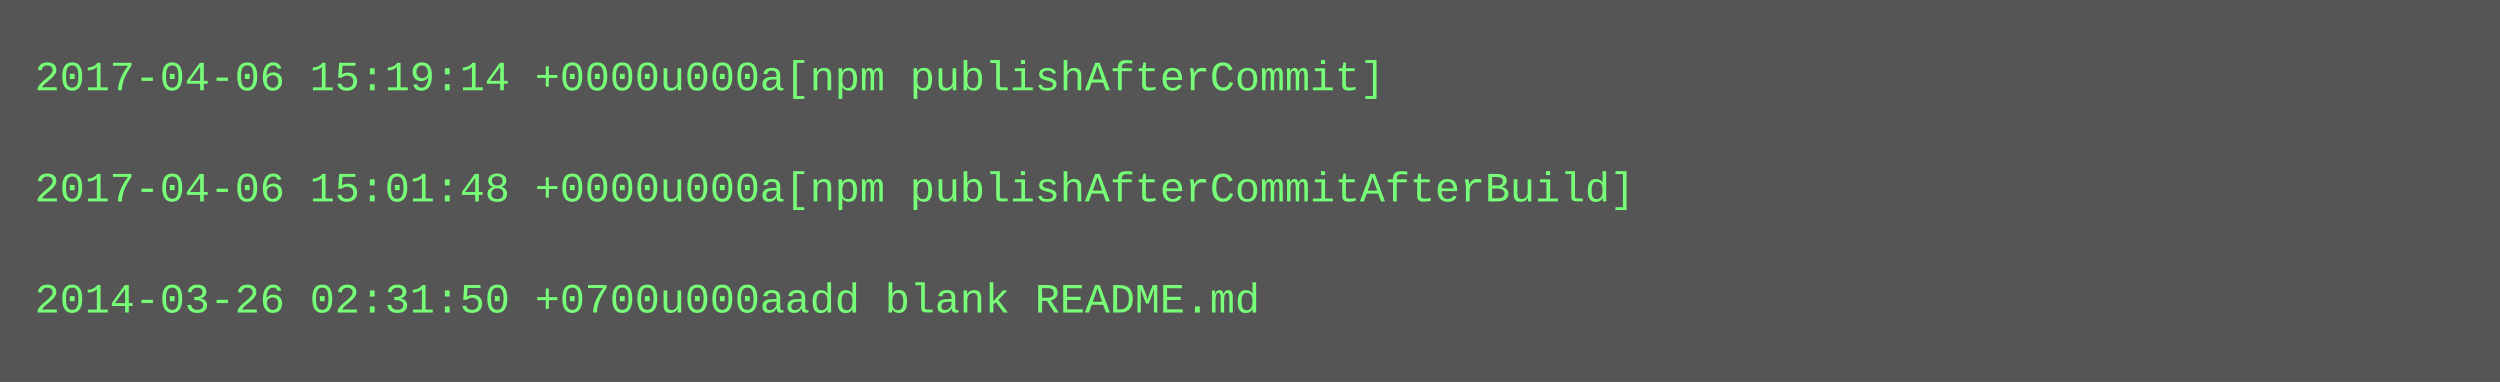
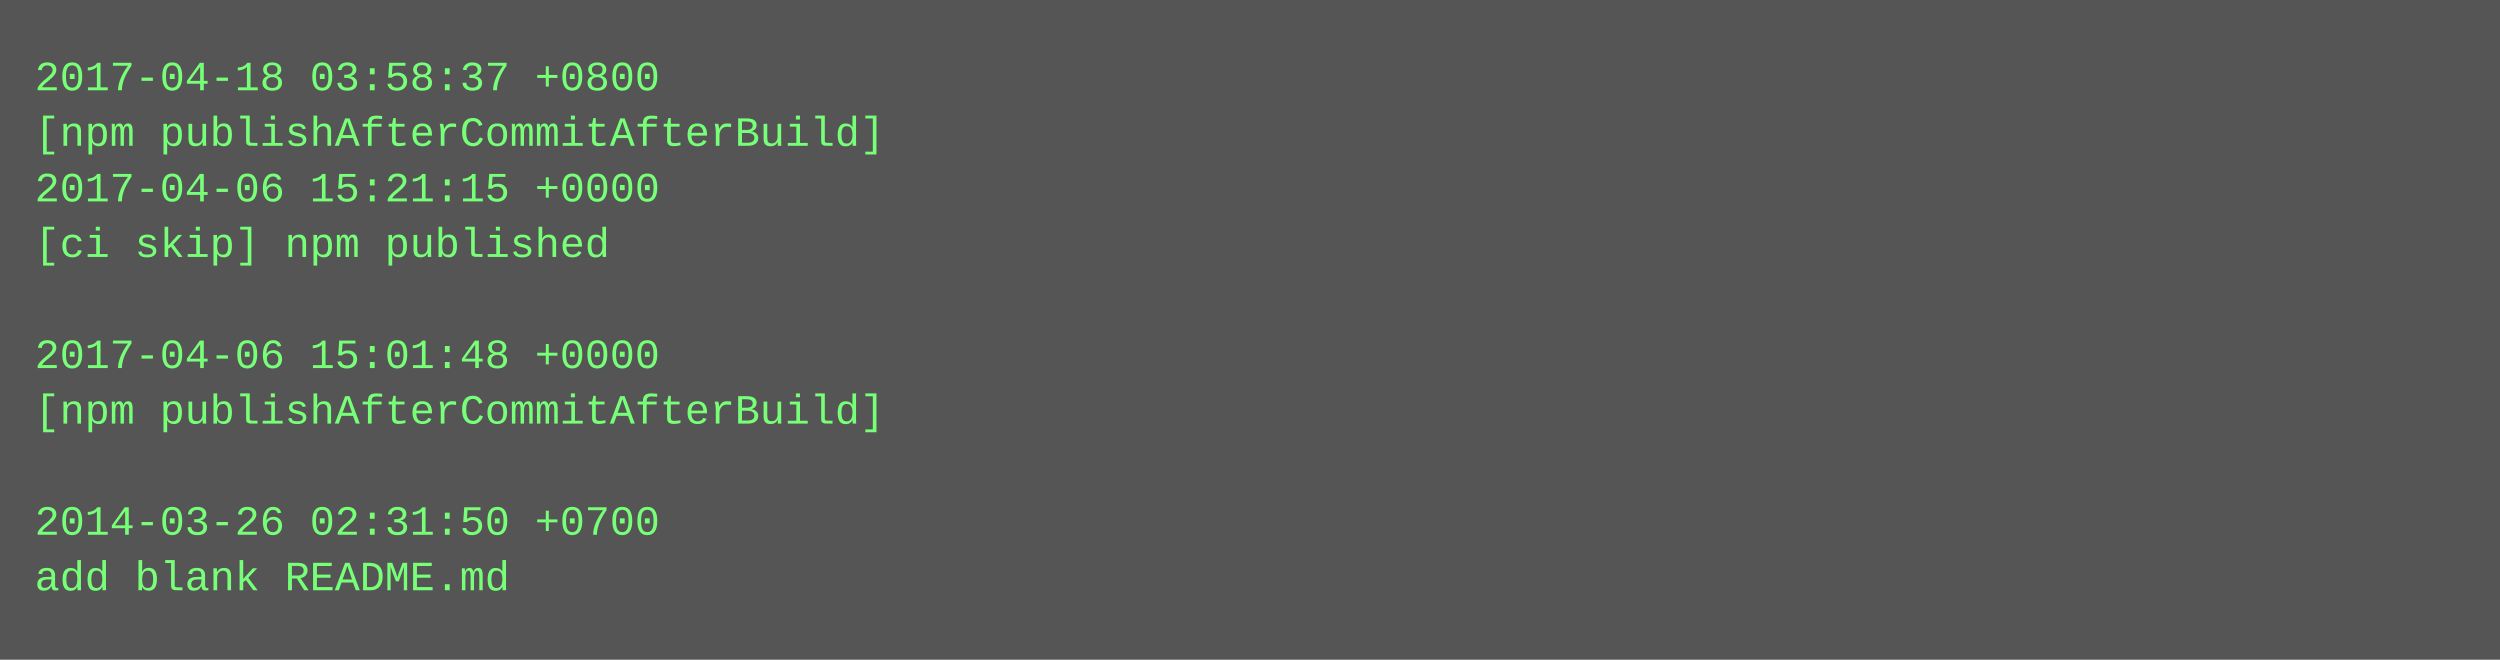
- <svg xmlns="http://www.w3.org/2000/svg" height="110" width="720">
-   <rect height="110" fill="#555" width="720" />
+ <svg xmlns="http://www.w3.org/2000/svg" height="190" width="720">
+   <rect height="190" fill="#555" width="720" />
  <text fill="#7f7" font-family="Courier New" font-size="12" xml:space="preserve">
-     <tspan x="10" y="26">2017-04-06 15:19:14 +0000u000a[npm publishAfterCommit]</tspan>
-     <tspan x="10" y="42" />
-     <tspan x="10" y="58">2017-04-06 15:01:48 +0000u000a[npm publishAfterCommitAfterBuild]</tspan>
-     <tspan x="10" y="74" />
-     <tspan x="10" y="90">2014-03-26 02:31:50 +0700u000aadd blank README.md</tspan>
+     <tspan x="10" y="26">2017-04-18 03:58:37 +0800</tspan>
+     <tspan x="10" y="42">[npm publishAfterCommitAfterBuild]</tspan>
+     <tspan x="10" y="58">2017-04-06 15:21:15 +0000</tspan>
+     <tspan x="10" y="74">[ci skip] npm published</tspan>
+     <tspan x="10" y="90" />
+     <tspan x="10" y="106">2017-04-06 15:01:48 +0000</tspan>
+     <tspan x="10" y="122">[npm publishAfterCommitAfterBuild]</tspan>
+     <tspan x="10" y="138" />
+     <tspan x="10" y="154">2014-03-26 02:31:50 +0700</tspan>
+     <tspan x="10" y="170">add blank README.md</tspan>
  </text>
</svg>
